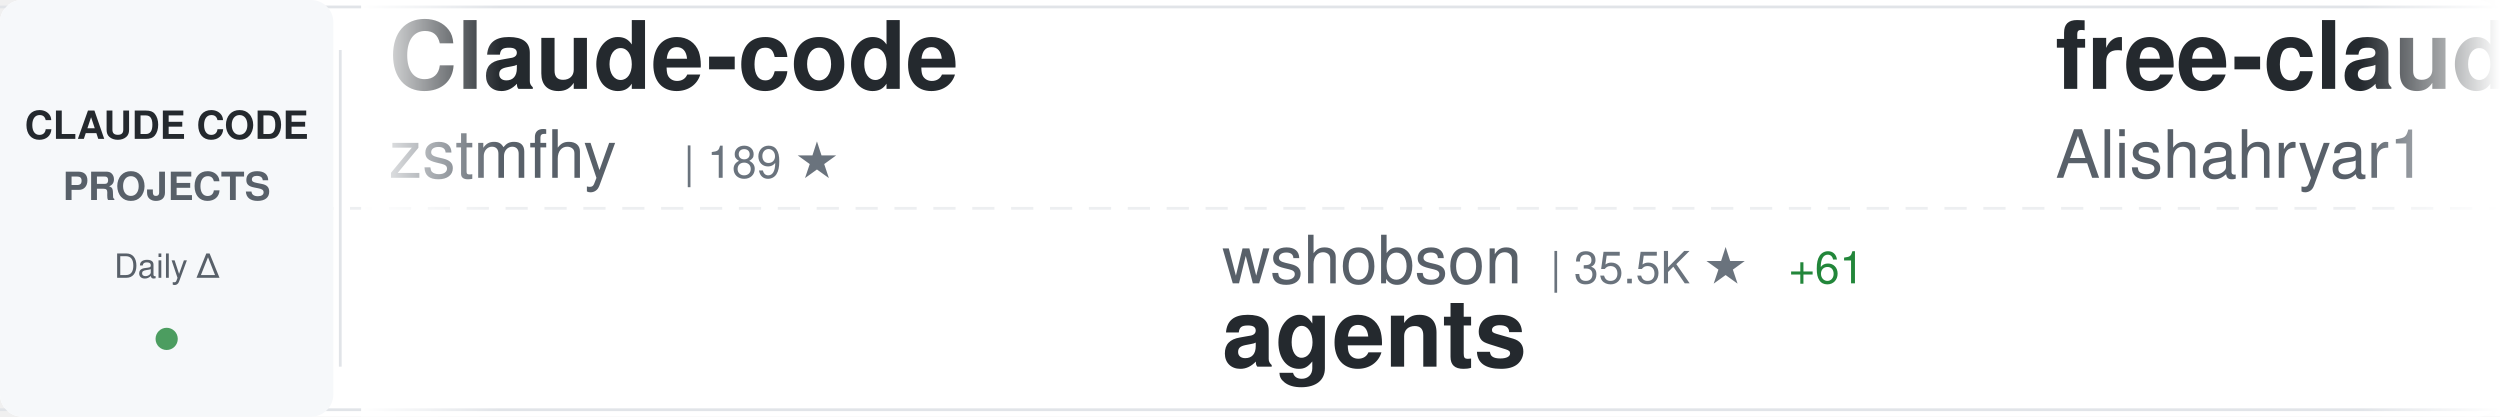
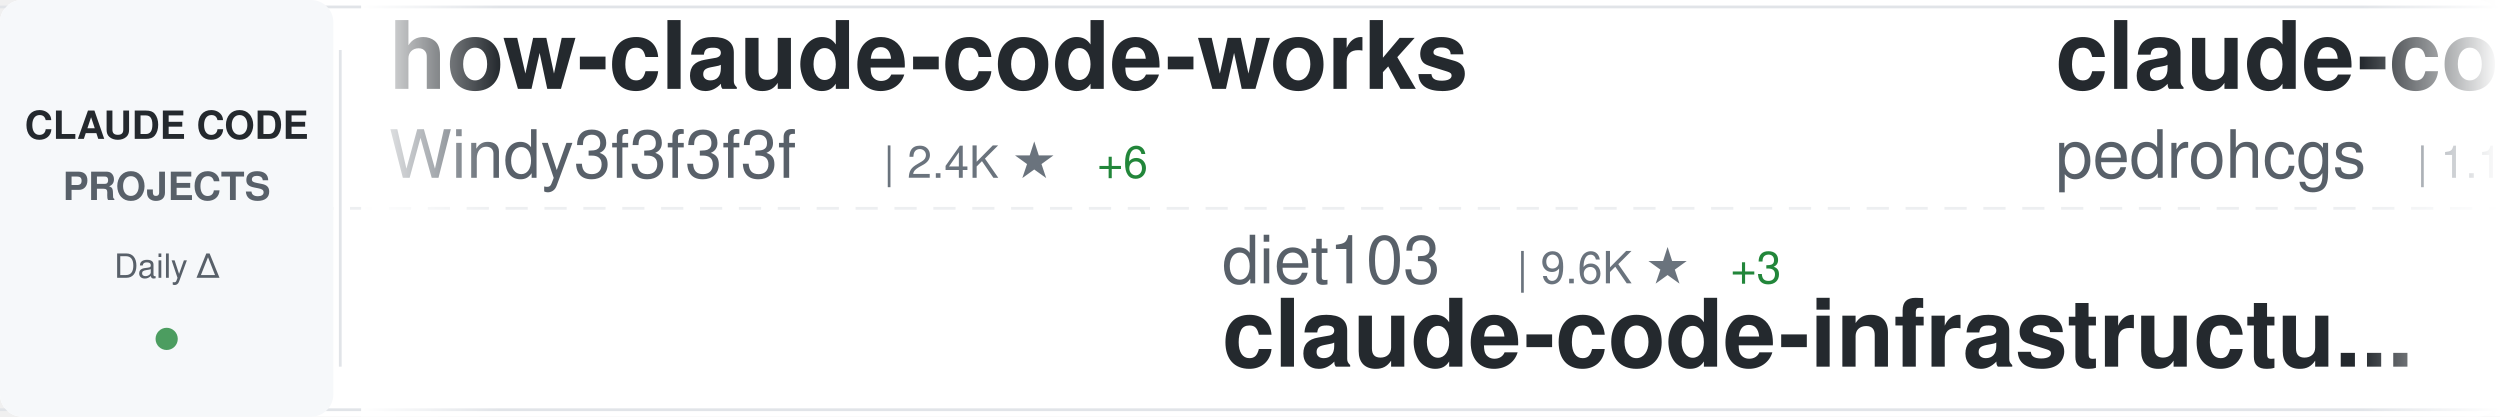
<svg xmlns="http://www.w3.org/2000/svg" width="900" height="150">
  <defs>
    <linearGradient id="awesomeLeftFade" x1="0%" y1="0%" x2="100%" y2="0%">
      <stop offset="0%" style="stop-color:#ffffff;stop-opacity:1" />
      <stop offset="100%" style="stop-color:#ffffff;stop-opacity:0" />
    </linearGradient>
    <linearGradient id="awesomeRightFade" x1="0%" y1="0%" x2="100%" y2="0%">
      <stop offset="0%" style="stop-color:#ffffff;stop-opacity:0" />
      <stop offset="100%" style="stop-color:#ffffff;stop-opacity:1" />
    </linearGradient>
  </defs>
  <rect width="900" height="150" fill="#ffffff" rx="8" />
  <rect x="0" y="2" width="900" height="1" fill="#e1e4e8" />
  <rect x="0" y="147" width="900" height="1" fill="#e1e4e8" />
  <line x1="0" y1="75" x2="900" y2="75" stroke="#e1e4e8" stroke-width="1" stroke-dasharray="8 6" opacity="0.6" />
  <rect x="0" y="0" width="120" height="150" fill="#f6f8fa" rx="8" />
  <text x="60" y="50" font-family="-apple-system, BlinkMacSystemFont, 'Segoe UI', Helvetica, Arial, sans-serif" font-size="14" font-weight="600" fill="#24292e" text-anchor="middle">CLAUDE CODE</text>
  <text x="60" y="72" font-family="-apple-system, BlinkMacSystemFont, 'Segoe UI', Helvetica, Arial, sans-serif" font-size="14" font-weight="600" fill="#586069" text-anchor="middle">PROJECTS</text>
  <text x="60" y="100" font-family="-apple-system, BlinkMacSystemFont, 'Segoe UI', Helvetica, Arial, sans-serif" font-size="12" font-weight="500" fill="#586069" text-anchor="middle">Daily Δ</text>
  <circle cx="60" cy="122" r="4" fill="#22863a" opacity="0.8" />
  <rect x="122" y="18" width="1" height="114" fill="#e1e4e8" />
  <clipPath id="awesomeTickerClip">
    <rect x="130" y="0" width="770" height="150" />
  </clipPath>
  <g clip-path="url(#awesomeTickerClip)">
    <g id="awesomeTickerItems">
      <animateTransform attributeName="transform" attributeType="XML" type="translate" from="0 0" to="-3000 0" dur="54s" repeatCount="indefinite" />
      <g transform="translate(0, 0)">
-         <text x="140" y="32" font-family="-apple-system, BlinkMacSystemFont, 'Segoe UI', Helvetica, Arial, sans-serif" font-size="34" font-weight="600" fill="#24292e">Claude-code</text>
-         <text x="140" y="64" font-family="-apple-system, BlinkMacSystemFont, 'Segoe UI', Helvetica, Arial, sans-serif" font-size="24" font-weight="400" fill="#586069">zstmfhy</text>
-         <text x="246" y="64" font-family="-apple-system, BlinkMacSystemFont, 'Segoe UI', Helvetica, Arial, sans-serif" font-size="16" font-weight="500" fill="#6a737d">| 189 ★</text>
+         <text x="140" y="32" font-family="-apple-system, BlinkMacSystemFont, 'Segoe UI', Helvetica, Arial, sans-serif" font-size="34" font-weight="600" fill="#24292e">how-claude-code-works</text>
+         <text x="140" y="64" font-family="-apple-system, BlinkMacSystemFont, 'Segoe UI', Helvetica, Arial, sans-serif" font-size="24" font-weight="400" fill="#586069">Windy3f3f3f3f</text>
+         <text x="318" y="64" font-family="-apple-system, BlinkMacSystemFont, 'Segoe UI', Helvetica, Arial, sans-serif" font-size="16" font-weight="500" fill="#6a737d">| 2.4K ★</text>
+         <text x="395" y="64" font-family="-apple-system, BlinkMacSystemFont, 'Segoe UI', Helvetica, Arial, sans-serif" font-size="16" font-weight="500" fill="#22863a"> +6</text>
      </g>
      <g transform="translate(300, 0)">
+         <text x="140" y="102" font-family="-apple-system, BlinkMacSystemFont, 'Segoe UI', Helvetica, Arial, sans-serif" font-size="24" font-weight="400" fill="#586069">diet103</text>
+         <text x="246" y="102" font-family="-apple-system, BlinkMacSystemFont, 'Segoe UI', Helvetica, Arial, sans-serif" font-size="16" font-weight="500" fill="#6a737d">| 9.6K ★</text>
+         <text x="323" y="102" font-family="-apple-system, BlinkMacSystemFont, 'Segoe UI', Helvetica, Arial, sans-serif" font-size="16" font-weight="500" fill="#22863a"> +3</text>
+         <text x="140" y="132" font-family="-apple-system, BlinkMacSystemFont, 'Segoe UI', Helvetica, Arial, sans-serif" font-size="34" font-weight="600" fill="#24292e">claude-code-infrastructu...</text>
+       </g>
+       <g transform="translate(600, 0)">
+         <text x="140" y="32" font-family="-apple-system, BlinkMacSystemFont, 'Segoe UI', Helvetica, Arial, sans-serif" font-size="34" font-weight="600" fill="#24292e">claude-code-my-workflow</text>
+         <text x="140" y="64" font-family="-apple-system, BlinkMacSystemFont, 'Segoe UI', Helvetica, Arial, sans-serif" font-size="24" font-weight="400" fill="#586069">pedrohcgs</text>
+         <text x="270" y="64" font-family="-apple-system, BlinkMacSystemFont, 'Segoe UI', Helvetica, Arial, sans-serif" font-size="16" font-weight="500" fill="#6a737d">| 1.1K ★</text>
+         <text x="347" y="64" font-family="-apple-system, BlinkMacSystemFont, 'Segoe UI', Helvetica, Arial, sans-serif" font-size="16" font-weight="500" fill="#22863a"> +6</text>
+       </g>
+       <g transform="translate(900, 0)">
        <text x="140" y="102" font-family="-apple-system, BlinkMacSystemFont, 'Segoe UI', Helvetica, Arial, sans-serif" font-size="24" font-weight="400" fill="#586069">wshobson</text>
        <text x="258" y="102" font-family="-apple-system, BlinkMacSystemFont, 'Segoe UI', Helvetica, Arial, sans-serif" font-size="16" font-weight="500" fill="#6a737d">| 35.5K ★</text>
-         <text x="344" y="102" font-family="-apple-system, BlinkMacSystemFont, 'Segoe UI', Helvetica, Arial, sans-serif" font-size="16" font-weight="500" fill="#22863a"> +61</text>
+         <text x="344" y="102" font-family="-apple-system, BlinkMacSystemFont, 'Segoe UI', Helvetica, Arial, sans-serif" font-size="16" font-weight="500" fill="#22863a"> +58</text>
        <text x="140" y="132" font-family="-apple-system, BlinkMacSystemFont, 'Segoe UI', Helvetica, Arial, sans-serif" font-size="34" font-weight="600" fill="#24292e">agents</text>
      </g>
-       <g transform="translate(600, 0)">
+       <g transform="translate(1200, 0)">
        <text x="140" y="32" font-family="-apple-system, BlinkMacSystemFont, 'Segoe UI', Helvetica, Arial, sans-serif" font-size="34" font-weight="600" fill="#24292e">free-claude-code</text>
        <text x="140" y="64" font-family="-apple-system, BlinkMacSystemFont, 'Segoe UI', Helvetica, Arial, sans-serif" font-size="24" font-weight="400" fill="#586069">Alishahryar1</text>
        <text x="306" y="64" font-family="-apple-system, BlinkMacSystemFont, 'Segoe UI', Helvetica, Arial, sans-serif" font-size="16" font-weight="500" fill="#6a737d">| 24.9K ★</text>
-         <text x="392" y="64" font-family="-apple-system, BlinkMacSystemFont, 'Segoe UI', Helvetica, Arial, sans-serif" font-size="16" font-weight="500" fill="#22863a"> +223</text>
-       </g>
-       <g transform="translate(900, 0)">
-         <text x="140" y="102" font-family="-apple-system, BlinkMacSystemFont, 'Segoe UI', Helvetica, Arial, sans-serif" font-size="24" font-weight="400" fill="#586069">pedrohcgs</text>
-         <text x="270" y="102" font-family="-apple-system, BlinkMacSystemFont, 'Segoe UI', Helvetica, Arial, sans-serif" font-size="16" font-weight="500" fill="#6a737d">| 1.1K ★</text>
-         <text x="347" y="102" font-family="-apple-system, BlinkMacSystemFont, 'Segoe UI', Helvetica, Arial, sans-serif" font-size="16" font-weight="500" fill="#22863a"> +6</text>
-         <text x="140" y="132" font-family="-apple-system, BlinkMacSystemFont, 'Segoe UI', Helvetica, Arial, sans-serif" font-size="34" font-weight="600" fill="#24292e">claude-code-my-workflow</text>
-       </g>
-       <g transform="translate(1200, 0)">
-         <text x="140" y="32" font-family="-apple-system, BlinkMacSystemFont, 'Segoe UI', Helvetica, Arial, sans-serif" font-size="34" font-weight="600" fill="#24292e">nanoclaw</text>
-         <text x="140" y="64" font-family="-apple-system, BlinkMacSystemFont, 'Segoe UI', Helvetica, Arial, sans-serif" font-size="24" font-weight="400" fill="#586069">nanocoai</text>
-         <text x="258" y="64" font-family="-apple-system, BlinkMacSystemFont, 'Segoe UI', Helvetica, Arial, sans-serif" font-size="16" font-weight="500" fill="#6a737d">| 28.9K ★</text>
-         <text x="344" y="64" font-family="-apple-system, BlinkMacSystemFont, 'Segoe UI', Helvetica, Arial, sans-serif" font-size="16" font-weight="500" fill="#22863a"> +45</text>
+         <text x="392" y="64" font-family="-apple-system, BlinkMacSystemFont, 'Segoe UI', Helvetica, Arial, sans-serif" font-size="16" font-weight="500" fill="#22863a"> +215</text>
      </g>
      <g transform="translate(1500, 0)">
-         <text x="140" y="102" font-family="-apple-system, BlinkMacSystemFont, 'Segoe UI', Helvetica, Arial, sans-serif" font-size="24" font-weight="400" fill="#586069">nicedreamzapp</text>
-         <text x="318" y="102" font-family="-apple-system, BlinkMacSystemFont, 'Segoe UI', Helvetica, Arial, sans-serif" font-size="16" font-weight="500" fill="#6a737d">| 2.6K ★</text>
-         <text x="395" y="102" font-family="-apple-system, BlinkMacSystemFont, 'Segoe UI', Helvetica, Arial, sans-serif" font-size="16" font-weight="500" fill="#22863a"> +4</text>
-         <text x="140" y="132" font-family="-apple-system, BlinkMacSystemFont, 'Segoe UI', Helvetica, Arial, sans-serif" font-size="34" font-weight="600" fill="#24292e">claude-code-local</text>
+         <text x="140" y="102" font-family="-apple-system, BlinkMacSystemFont, 'Segoe UI', Helvetica, Arial, sans-serif" font-size="24" font-weight="400" fill="#586069">AICoderTudou</text>
+         <text x="306" y="102" font-family="-apple-system, BlinkMacSystemFont, 'Segoe UI', Helvetica, Arial, sans-serif" font-size="16" font-weight="500" fill="#6a737d">| 501 ★</text>
+         <text x="140" y="132" font-family="-apple-system, BlinkMacSystemFont, 'Segoe UI', Helvetica, Arial, sans-serif" font-size="34" font-weight="600" fill="#24292e">claude-code-tudou</text>
      </g>
      <g transform="translate(1800, 0)">
-         <text x="140" y="32" font-family="-apple-system, BlinkMacSystemFont, 'Segoe UI', Helvetica, Arial, sans-serif" font-size="34" font-weight="600" fill="#24292e">claude-skills</text>
-         <text x="140" y="64" font-family="-apple-system, BlinkMacSystemFont, 'Segoe UI', Helvetica, Arial, sans-serif" font-size="24" font-weight="400" fill="#586069">alirezarezvani</text>
-         <text x="330" y="64" font-family="-apple-system, BlinkMacSystemFont, 'Segoe UI', Helvetica, Arial, sans-serif" font-size="16" font-weight="500" fill="#6a737d">| 15.0K ★</text>
-         <text x="416" y="64" font-family="-apple-system, BlinkMacSystemFont, 'Segoe UI', Helvetica, Arial, sans-serif" font-size="16" font-weight="500" fill="#22863a"> +110</text>
+         <text x="140" y="32" font-family="-apple-system, BlinkMacSystemFont, 'Segoe UI', Helvetica, Arial, sans-serif" font-size="34" font-weight="600" fill="#24292e">claude_codex_bridge</text>
+         <text x="140" y="64" font-family="-apple-system, BlinkMacSystemFont, 'Segoe UI', Helvetica, Arial, sans-serif" font-size="24" font-weight="400" fill="#586069">SeemSeam</text>
+         <text x="258" y="64" font-family="-apple-system, BlinkMacSystemFont, 'Segoe UI', Helvetica, Arial, sans-serif" font-size="16" font-weight="500" fill="#6a737d">| 2.6K ★</text>
+         <text x="335" y="64" font-family="-apple-system, BlinkMacSystemFont, 'Segoe UI', Helvetica, Arial, sans-serif" font-size="16" font-weight="500" fill="#22863a"> +10</text>
      </g>
      <g transform="translate(2100, 0)">
-         <text x="140" y="102" font-family="-apple-system, BlinkMacSystemFont, 'Segoe UI', Helvetica, Arial, sans-serif" font-size="24" font-weight="400" fill="#586069">chauncygu</text>
-         <text x="270" y="102" font-family="-apple-system, BlinkMacSystemFont, 'Segoe UI', Helvetica, Arial, sans-serif" font-size="16" font-weight="500" fill="#6a737d">| 2.5K ★</text>
-         <text x="347" y="102" font-family="-apple-system, BlinkMacSystemFont, 'Segoe UI', Helvetica, Arial, sans-serif" font-size="16" font-weight="500" fill="#22863a"> +7</text>
-         <text x="140" y="132" font-family="-apple-system, BlinkMacSystemFont, 'Segoe UI', Helvetica, Arial, sans-serif" font-size="34" font-weight="600" fill="#24292e">collection-claude-code-s...</text>
+         <text x="140" y="102" font-family="-apple-system, BlinkMacSystemFont, 'Segoe UI', Helvetica, Arial, sans-serif" font-size="24" font-weight="400" fill="#586069">anthropics</text>
+         <text x="282" y="102" font-family="-apple-system, BlinkMacSystemFont, 'Segoe UI', Helvetica, Arial, sans-serif" font-size="16" font-weight="500" fill="#6a737d">| 828 ★</text>
+         <text x="350" y="102" font-family="-apple-system, BlinkMacSystemFont, 'Segoe UI', Helvetica, Arial, sans-serif" font-size="16" font-weight="500" fill="#22863a"> +2</text>
+         <text x="140" y="132" font-family="-apple-system, BlinkMacSystemFont, 'Segoe UI', Helvetica, Arial, sans-serif" font-size="34" font-weight="600" fill="#24292e">claude-code-base-action</text>
      </g>
      <g transform="translate(2400, 0)">
-         <text x="140" y="32" font-family="-apple-system, BlinkMacSystemFont, 'Segoe UI', Helvetica, Arial, sans-serif" font-size="34" font-weight="600" fill="#24292e">oh-my-claudecode</text>
-         <text x="140" y="64" font-family="-apple-system, BlinkMacSystemFont, 'Segoe UI', Helvetica, Arial, sans-serif" font-size="24" font-weight="400" fill="#586069">Yeachan-Heo</text>
-         <text x="294" y="64" font-family="-apple-system, BlinkMacSystemFont, 'Segoe UI', Helvetica, Arial, sans-serif" font-size="16" font-weight="500" fill="#6a737d">| 34.0K ★</text>
-         <text x="380" y="64" font-family="-apple-system, BlinkMacSystemFont, 'Segoe UI', Helvetica, Arial, sans-serif" font-size="16" font-weight="500" fill="#22863a"> +76</text>
+         <text x="140" y="32" font-family="-apple-system, BlinkMacSystemFont, 'Segoe UI', Helvetica, Arial, sans-serif" font-size="34" font-weight="600" fill="#24292e">my-claude-code-setup</text>
+         <text x="140" y="64" font-family="-apple-system, BlinkMacSystemFont, 'Segoe UI', Helvetica, Arial, sans-serif" font-size="24" font-weight="400" fill="#586069">centminmod</text>
+         <text x="282" y="64" font-family="-apple-system, BlinkMacSystemFont, 'Segoe UI', Helvetica, Arial, sans-serif" font-size="16" font-weight="500" fill="#6a737d">| 2.3K ★</text>
      </g>
      <g transform="translate(2700, 0)">
-         <text x="140" y="102" font-family="-apple-system, BlinkMacSystemFont, 'Segoe UI', Helvetica, Arial, sans-serif" font-size="24" font-weight="400" fill="#586069">Maciek-roboblog</text>
-         <text x="342" y="102" font-family="-apple-system, BlinkMacSystemFont, 'Segoe UI', Helvetica, Arial, sans-serif" font-size="16" font-weight="500" fill="#6a737d">| 8.0K ★</text>
-         <text x="419" y="102" font-family="-apple-system, BlinkMacSystemFont, 'Segoe UI', Helvetica, Arial, sans-serif" font-size="16" font-weight="500" fill="#22863a"> +5</text>
-         <text x="140" y="132" font-family="-apple-system, BlinkMacSystemFont, 'Segoe UI', Helvetica, Arial, sans-serif" font-size="34" font-weight="600" fill="#24292e">Claude-Code-Usage-Monito...</text>
+         <text x="140" y="102" font-family="-apple-system, BlinkMacSystemFont, 'Segoe UI', Helvetica, Arial, sans-serif" font-size="24" font-weight="400" fill="#586069">frankbria</text>
+         <text x="270" y="102" font-family="-apple-system, BlinkMacSystemFont, 'Segoe UI', Helvetica, Arial, sans-serif" font-size="16" font-weight="500" fill="#6a737d">| 9.1K ★</text>
+         <text x="347" y="102" font-family="-apple-system, BlinkMacSystemFont, 'Segoe UI', Helvetica, Arial, sans-serif" font-size="16" font-weight="500" fill="#22863a"> +6</text>
+         <text x="140" y="132" font-family="-apple-system, BlinkMacSystemFont, 'Segoe UI', Helvetica, Arial, sans-serif" font-size="34" font-weight="600" fill="#24292e">ralph-claude-code</text>
      </g>
      <g transform="translate(3000, 0)">
-         <text x="140" y="32" font-family="-apple-system, BlinkMacSystemFont, 'Segoe UI', Helvetica, Arial, sans-serif" font-size="34" font-weight="600" fill="#24292e">Claude-code</text>
-         <text x="140" y="64" font-family="-apple-system, BlinkMacSystemFont, 'Segoe UI', Helvetica, Arial, sans-serif" font-size="24" font-weight="400" fill="#586069">zstmfhy</text>
-         <text x="246" y="64" font-family="-apple-system, BlinkMacSystemFont, 'Segoe UI', Helvetica, Arial, sans-serif" font-size="16" font-weight="500" fill="#6a737d">| 189 ★</text>
+         <text x="140" y="32" font-family="-apple-system, BlinkMacSystemFont, 'Segoe UI', Helvetica, Arial, sans-serif" font-size="34" font-weight="600" fill="#24292e">how-claude-code-works</text>
+         <text x="140" y="64" font-family="-apple-system, BlinkMacSystemFont, 'Segoe UI', Helvetica, Arial, sans-serif" font-size="24" font-weight="400" fill="#586069">Windy3f3f3f3f</text>
+         <text x="318" y="64" font-family="-apple-system, BlinkMacSystemFont, 'Segoe UI', Helvetica, Arial, sans-serif" font-size="16" font-weight="500" fill="#6a737d">| 2.4K ★</text>
+         <text x="395" y="64" font-family="-apple-system, BlinkMacSystemFont, 'Segoe UI', Helvetica, Arial, sans-serif" font-size="16" font-weight="500" fill="#22863a"> +6</text>
      </g>
      <g transform="translate(3300, 0)">
+         <text x="140" y="102" font-family="-apple-system, BlinkMacSystemFont, 'Segoe UI', Helvetica, Arial, sans-serif" font-size="24" font-weight="400" fill="#586069">diet103</text>
+         <text x="246" y="102" font-family="-apple-system, BlinkMacSystemFont, 'Segoe UI', Helvetica, Arial, sans-serif" font-size="16" font-weight="500" fill="#6a737d">| 9.6K ★</text>
+         <text x="323" y="102" font-family="-apple-system, BlinkMacSystemFont, 'Segoe UI', Helvetica, Arial, sans-serif" font-size="16" font-weight="500" fill="#22863a"> +3</text>
+         <text x="140" y="132" font-family="-apple-system, BlinkMacSystemFont, 'Segoe UI', Helvetica, Arial, sans-serif" font-size="34" font-weight="600" fill="#24292e">claude-code-infrastructu...</text>
+       </g>
+       <g transform="translate(3600, 0)">
+         <text x="140" y="32" font-family="-apple-system, BlinkMacSystemFont, 'Segoe UI', Helvetica, Arial, sans-serif" font-size="34" font-weight="600" fill="#24292e">claude-code-my-workflow</text>
+         <text x="140" y="64" font-family="-apple-system, BlinkMacSystemFont, 'Segoe UI', Helvetica, Arial, sans-serif" font-size="24" font-weight="400" fill="#586069">pedrohcgs</text>
+         <text x="270" y="64" font-family="-apple-system, BlinkMacSystemFont, 'Segoe UI', Helvetica, Arial, sans-serif" font-size="16" font-weight="500" fill="#6a737d">| 1.1K ★</text>
+         <text x="347" y="64" font-family="-apple-system, BlinkMacSystemFont, 'Segoe UI', Helvetica, Arial, sans-serif" font-size="16" font-weight="500" fill="#22863a"> +6</text>
+       </g>
+       <g transform="translate(3900, 0)">
        <text x="140" y="102" font-family="-apple-system, BlinkMacSystemFont, 'Segoe UI', Helvetica, Arial, sans-serif" font-size="24" font-weight="400" fill="#586069">wshobson</text>
        <text x="258" y="102" font-family="-apple-system, BlinkMacSystemFont, 'Segoe UI', Helvetica, Arial, sans-serif" font-size="16" font-weight="500" fill="#6a737d">| 35.5K ★</text>
-         <text x="344" y="102" font-family="-apple-system, BlinkMacSystemFont, 'Segoe UI', Helvetica, Arial, sans-serif" font-size="16" font-weight="500" fill="#22863a"> +61</text>
+         <text x="344" y="102" font-family="-apple-system, BlinkMacSystemFont, 'Segoe UI', Helvetica, Arial, sans-serif" font-size="16" font-weight="500" fill="#22863a"> +58</text>
        <text x="140" y="132" font-family="-apple-system, BlinkMacSystemFont, 'Segoe UI', Helvetica, Arial, sans-serif" font-size="34" font-weight="600" fill="#24292e">agents</text>
-       </g>
-       <g transform="translate(3600, 0)">
-         <text x="140" y="32" font-family="-apple-system, BlinkMacSystemFont, 'Segoe UI', Helvetica, Arial, sans-serif" font-size="34" font-weight="600" fill="#24292e">free-claude-code</text>
-         <text x="140" y="64" font-family="-apple-system, BlinkMacSystemFont, 'Segoe UI', Helvetica, Arial, sans-serif" font-size="24" font-weight="400" fill="#586069">Alishahryar1</text>
-         <text x="306" y="64" font-family="-apple-system, BlinkMacSystemFont, 'Segoe UI', Helvetica, Arial, sans-serif" font-size="16" font-weight="500" fill="#6a737d">| 24.9K ★</text>
-         <text x="392" y="64" font-family="-apple-system, BlinkMacSystemFont, 'Segoe UI', Helvetica, Arial, sans-serif" font-size="16" font-weight="500" fill="#22863a"> +223</text>
-       </g>
-       <g transform="translate(3900, 0)">
-         <text x="140" y="102" font-family="-apple-system, BlinkMacSystemFont, 'Segoe UI', Helvetica, Arial, sans-serif" font-size="24" font-weight="400" fill="#586069">pedrohcgs</text>
-         <text x="270" y="102" font-family="-apple-system, BlinkMacSystemFont, 'Segoe UI', Helvetica, Arial, sans-serif" font-size="16" font-weight="500" fill="#6a737d">| 1.1K ★</text>
-         <text x="347" y="102" font-family="-apple-system, BlinkMacSystemFont, 'Segoe UI', Helvetica, Arial, sans-serif" font-size="16" font-weight="500" fill="#22863a"> +6</text>
-         <text x="140" y="132" font-family="-apple-system, BlinkMacSystemFont, 'Segoe UI', Helvetica, Arial, sans-serif" font-size="34" font-weight="600" fill="#24292e">claude-code-my-workflow</text>
      </g>
    </g>
  </g>
  <rect x="130" y="0" width="50" height="150" fill="url(#awesomeLeftFade)" />
  <rect x="850" y="0" width="50" height="150" fill="url(#awesomeRightFade)" />
</svg>
